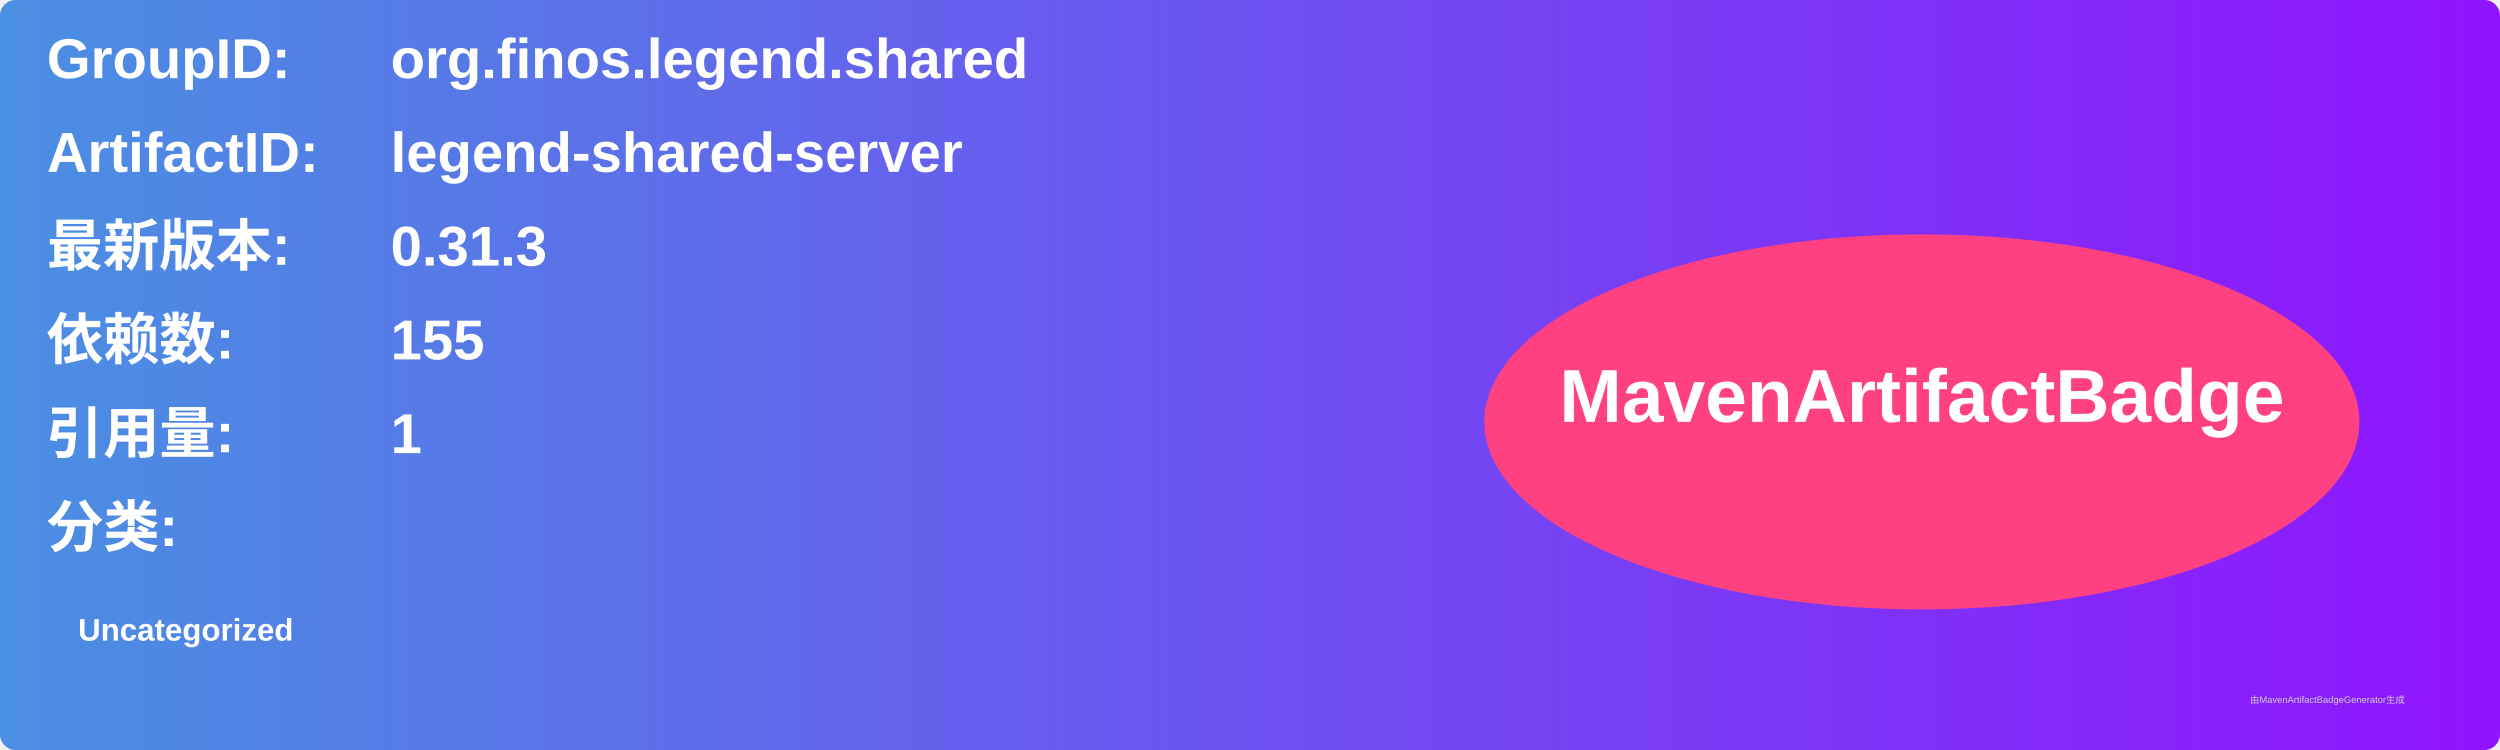
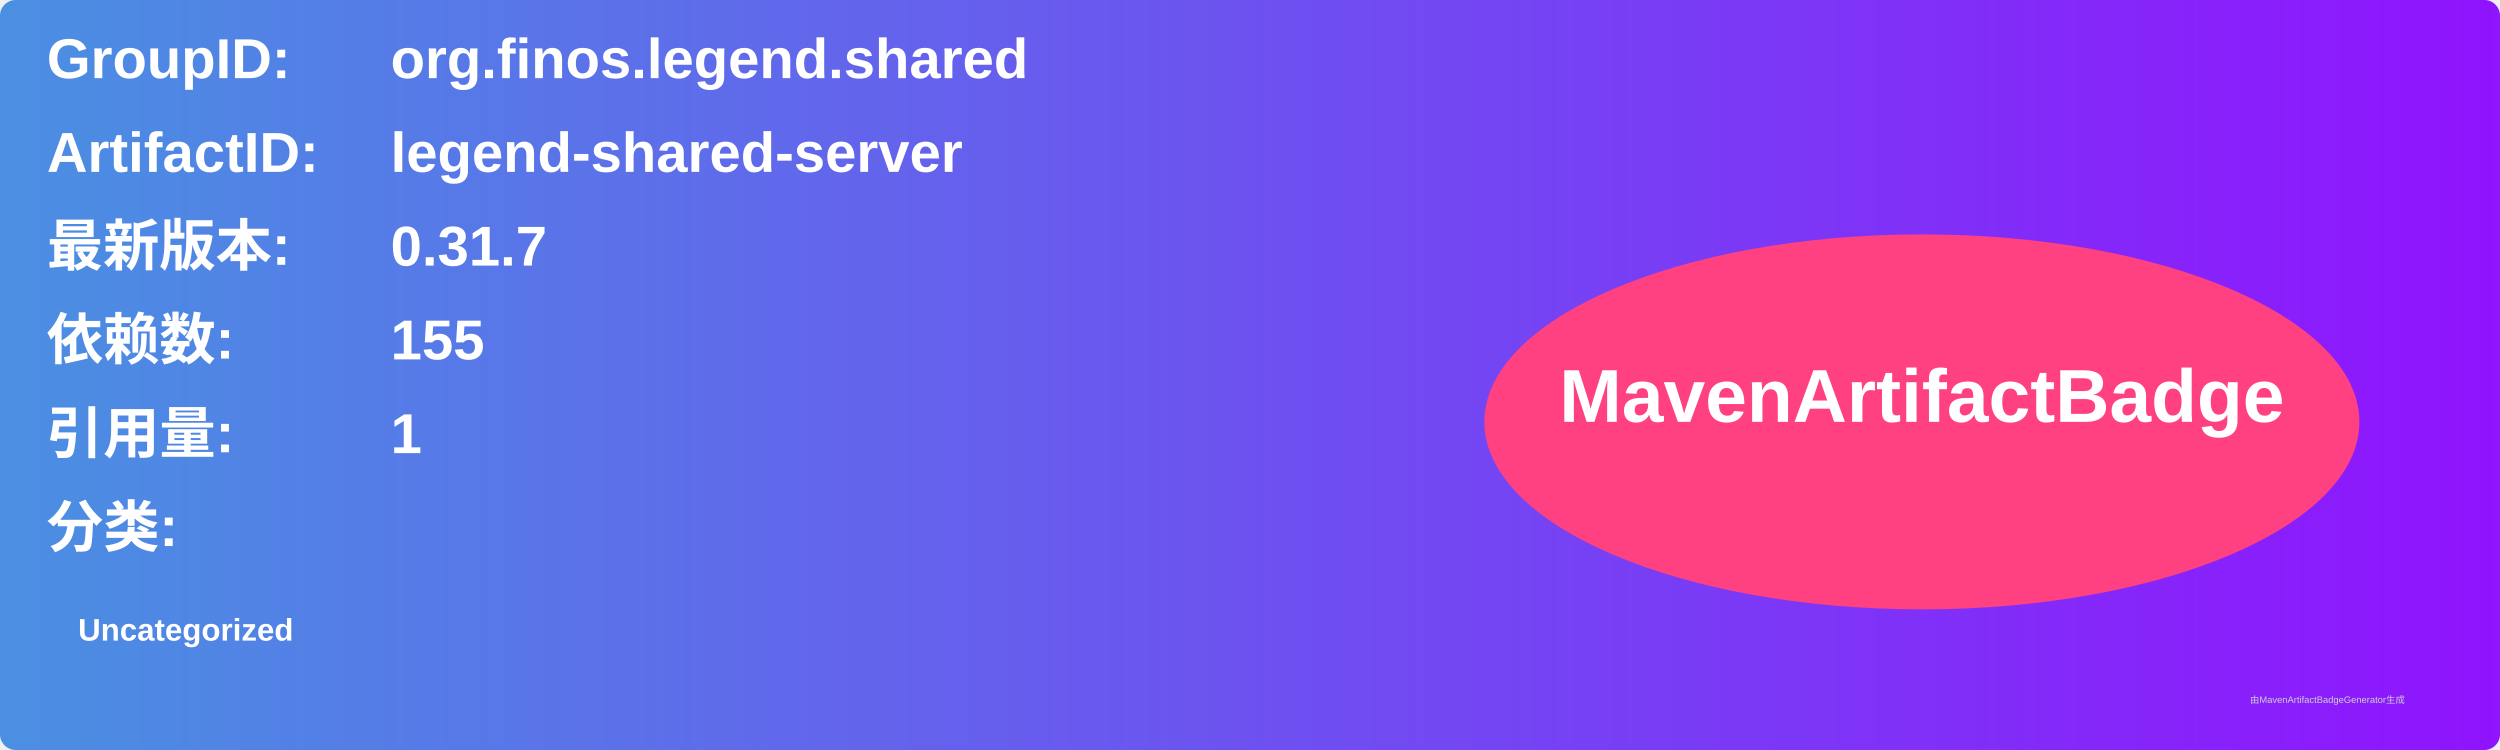
<svg xmlns="http://www.w3.org/2000/svg" width="800" height="240" viewBox="0 0 800 240">
  <linearGradient id="grad" x1="0%" y1="0%" x2="100%" y2="0%">
    <stop offset="0%" stop-color="#4a90e2" />
    <stop offset="100%" stop-color="#9013fe" />
  </linearGradient>
  <rect width="100%" height="100%" rx="5" ry="5" fill="url(#grad)" />
  <g transform="translate(15, 15)">
    <text x="0" y="10" font-family="Arial" font-size="18" fill="white" font-weight="bold" width="260">GroupID:</text>
    <text x="110" y="10" font-family="Arial" font-size="18" fill="white" font-weight="bold" width="460">org.finos.legend.shared</text>
    <text x="0" y="40" font-family="Arial" font-size="18" fill="white" font-weight="bold" width="260">ArtifactID:</text>
    <text x="110" y="40" font-family="Arial" font-size="18" fill="white" font-weight="bold" width="460">legend-shared-server</text>
    <text x="0" y="70" font-family="Arial" font-size="18" fill="white" font-weight="bold">最新版本:</text>
    <text x="110" y="70" font-family="Arial" font-size="18" fill="white" font-weight="bold">
-       <tspan font-weight="bold">0.31.3</tspan>
+       <tspan font-weight="bold">0.31.7</tspan>
    </text>
    <text x="0" y="100" font-family="Arial" font-size="18" fill="white" font-weight="bold">依赖数: </text>
    <text x="110" y="100" font-family="Arial" font-size="18" fill="white">
      <tspan font-weight="bold">155</tspan>
    </text>
    <text x="0" y="130" font-family="Arial" font-size="18" fill="white" font-weight="bold">引用量: </text>
    <text x="110" y="130" font-family="Arial" font-size="18" fill="white">
      <tspan font-weight="bold">1</tspan>
    </text>
    <text x="0" y="160" font-family="Arial" font-size="18" fill="white" font-weight="bold">分类:</text>
    <text x="10" y="190" font-family="Arial" font-size="10" fill="white">
      <tspan font-weight="bold">Uncategorized</tspan>
    </text>
    <ellipse cx="600" cy="120" rx="140" ry="60" fill="#ff4081" />
    <text x="600" y="120" text-anchor="middle" font-family="Arial" font-size="24" fill="white" font-weight="bold">MavenArtifactBadge</text>
  </g>
  <text x="720" y="225" font-family="Arial" font-size="3" fill="#d0d0d0">由MavenArtifactBadgeGenerator生成</text>
</svg>
